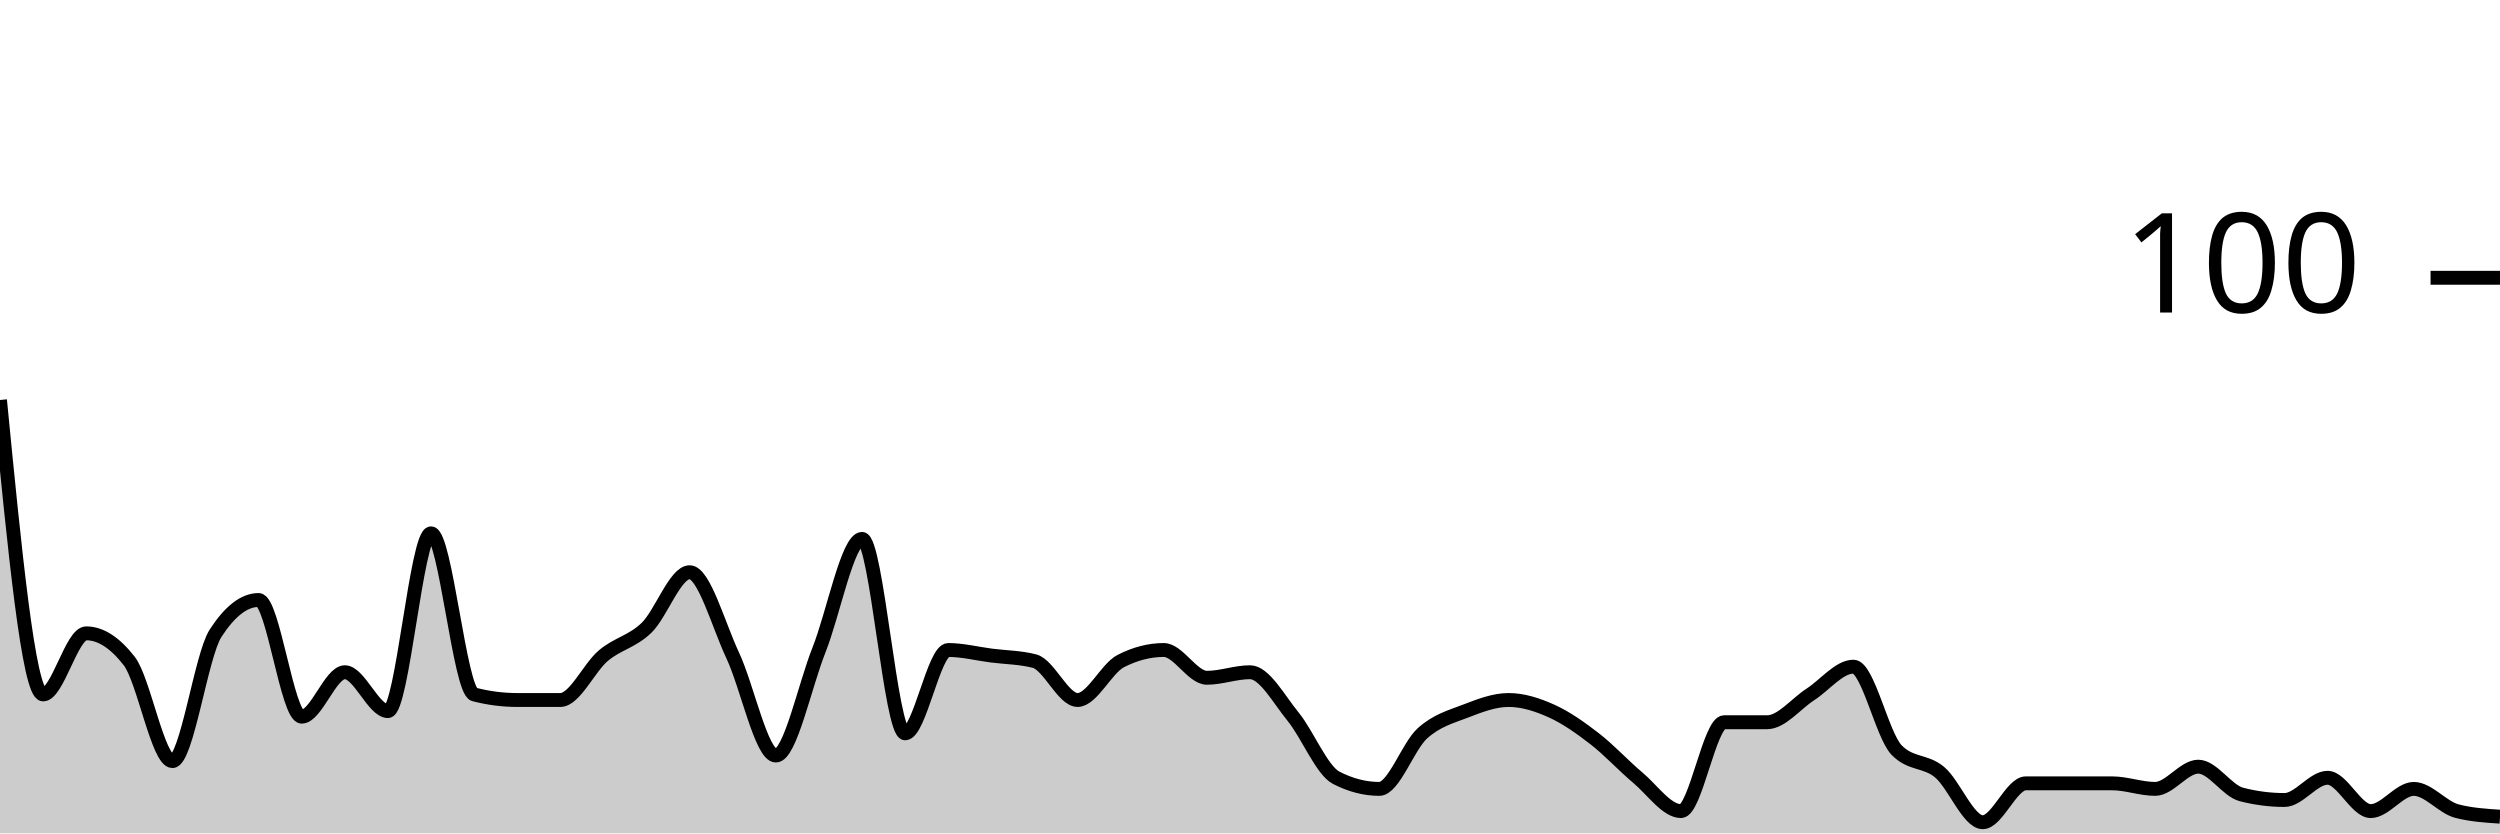
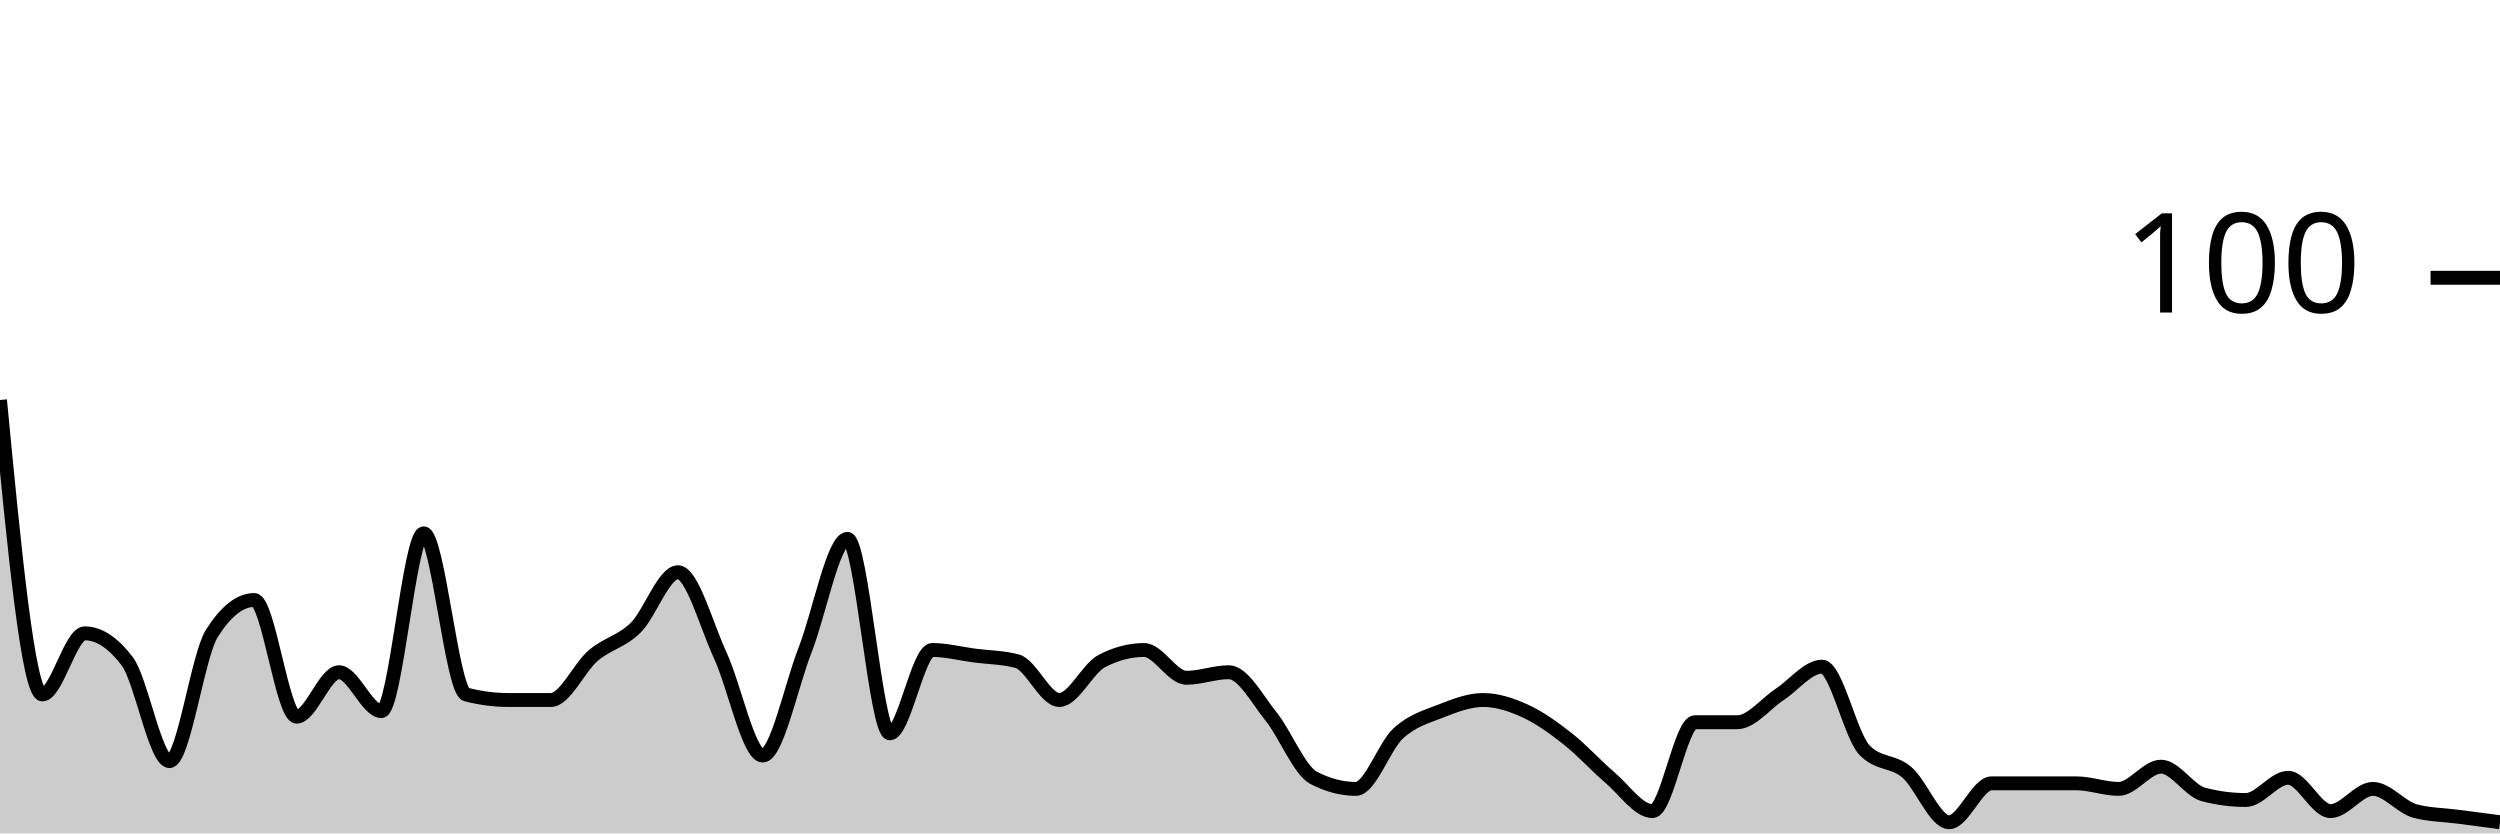
<svg xmlns="http://www.w3.org/2000/svg" viewBox="0 0 180 60">
  <g transform="translate(0,20)">
-     <path class="area" fill="rgba(0, 0, 0, 0.2)" d="M0,8.8C1.034,19.4,2.069,30,3.103,30C4.138,30,5.172,25.6,6.207,25.6C7.241,25.6,8.276,26.267,9.31,27.6C10.345,28.933,11.379,34.8,12.414,34.8C13.448,34.8,14.483,27.2,15.517,25.6C16.552,24,17.586,23.2,18.621,23.2C19.655,23.2,20.69,31.6,21.724,31.6C22.759,31.6,23.793,28.4,24.828,28.4C25.862,28.4,26.897,31.2,27.931,31.2C28.966,31.2,30,18.4,31.034,18.4C32.069,18.4,33.103,29.733,34.138,30C35.172,30.267,36.207,30.4,37.241,30.4C38.276,30.4,39.31,30.4,40.345,30.4C41.379,30.4,42.414,28.067,43.448,27.2C44.483,26.333,45.517,26.2,46.552,25.2C47.586,24.2,48.621,21.2,49.655,21.2C50.69,21.2,51.724,25,52.759,27.2C53.793,29.4,54.828,34.4,55.862,34.4C56.897,34.4,57.931,29.4,58.966,26.8C60,24.2,61.034,18.8,62.069,18.8C63.103,18.8,64.138,32.8,65.172,32.8C66.207,32.8,67.241,26.8,68.276,26.8C69.31,26.8,70.345,27.067,71.379,27.2C72.414,27.333,73.448,27.333,74.483,27.6C75.517,27.867,76.552,30.4,77.586,30.4C78.621,30.4,79.655,28.133,80.69,27.6C81.724,27.067,82.759,26.8,83.793,26.8C84.828,26.8,85.862,28.8,86.897,28.8C87.931,28.8,88.966,28.4,90,28.4C91.034,28.4,92.069,30.333,93.103,31.6C94.138,32.867,95.172,35.467,96.207,36C97.241,36.533,98.276,36.8,99.31,36.8C100.345,36.8,101.379,33.733,102.414,32.8C103.448,31.867,104.483,31.6,105.517,31.2C106.552,30.8,107.586,30.4,108.621,30.4C109.655,30.4,110.69,30.733,111.724,31.2C112.759,31.667,113.793,32.4,114.828,33.2C115.862,34,116.897,35.133,117.931,36C118.966,36.867,120,38.4,121.034,38.4C122.069,38.4,123.103,32,124.138,32C125.172,32,126.207,32,127.241,32C128.276,32,129.31,30.667,130.345,30C131.379,29.333,132.414,28,133.448,28C134.483,28,135.517,32.933,136.552,34C137.586,35.067,138.621,34.733,139.655,35.6C140.69,36.467,141.724,39.2,142.759,39.2C143.793,39.2,144.828,36.4,145.862,36.4C146.897,36.4,147.931,36.4,148.966,36.4C150,36.4,151.034,36.4,152.069,36.4C153.103,36.4,154.138,36.8,155.172,36.8C156.207,36.8,157.241,35.2,158.276,35.2C159.31,35.2,160.345,36.933,161.379,37.2C162.414,37.467,163.448,37.6,164.483,37.6C165.517,37.6,166.552,36,167.586,36C168.621,36,169.655,38.4,170.69,38.4C171.724,38.4,172.759,36.8,173.793,36.8C174.828,36.8,175.862,38.133,176.897,38.4C177.931,38.667,178.966,38.733,180,38.8L180,40C178.966,40,177.931,40,176.897,40C175.862,40,174.828,40,173.793,40C172.759,40,171.724,40,170.69,40C169.655,40,168.621,40,167.586,40C166.552,40,165.517,40,164.483,40C163.448,40,162.414,40,161.379,40C160.345,40,159.31,40,158.276,40C157.241,40,156.207,40,155.172,40C154.138,40,153.103,40,152.069,40C151.034,40,150,40,148.966,40C147.931,40,146.897,40,145.862,40C144.828,40,143.793,40,142.759,40C141.724,40,140.69,40,139.655,40C138.621,40,137.586,40,136.552,40C135.517,40,134.483,40,133.448,40C132.414,40,131.379,40,130.345,40C129.31,40,128.276,40,127.241,40C126.207,40,125.172,40,124.138,40C123.103,40,122.069,40,121.034,40C120,40,118.966,40,117.931,40C116.897,40,115.862,40,114.828,40C113.793,40,112.759,40,111.724,40C110.69,40,109.655,40,108.621,40C107.586,40,106.552,40,105.517,40C104.483,40,103.448,40,102.414,40C101.379,40,100.345,40,99.31,40C98.276,40,97.241,40,96.207,40C95.172,40,94.138,40,93.103,40C92.069,40,91.034,40,90,40C88.966,40,87.931,40,86.897,40C85.862,40,84.828,40,83.793,40C82.759,40,81.724,40,80.69,40C79.655,40,78.621,40,77.586,40C76.552,40,75.517,40,74.483,40C73.448,40,72.414,40,71.379,40C70.345,40,69.31,40,68.276,40C67.241,40,66.207,40,65.172,40C64.138,40,63.103,40,62.069,40C61.034,40,60,40,58.966,40C57.931,40,56.897,40,55.862,40C54.828,40,53.793,40,52.759,40C51.724,40,50.69,40,49.655,40C48.621,40,47.586,40,46.552,40C45.517,40,44.483,40,43.448,40C42.414,40,41.379,40,40.345,40C39.31,40,38.276,40,37.241,40C36.207,40,35.172,40,34.138,40C33.103,40,32.069,40,31.034,40C30,40,28.966,40,27.931,40C26.897,40,25.862,40,24.828,40C23.793,40,22.759,40,21.724,40C20.69,40,19.655,40,18.621,40C17.586,40,16.552,40,15.517,40C14.483,40,13.448,40,12.414,40C11.379,40,10.345,40,9.31,40C8.276,40,7.241,40,6.207,40C5.172,40,4.138,40,3.103,40C2.069,40,1.034,40,0,40Z" />
-     <path class="line" stroke="black" fill="none" d="M0,8.8C1.034,19.4,2.069,30,3.103,30C4.138,30,5.172,25.6,6.207,25.6C7.241,25.6,8.276,26.267,9.31,27.6C10.345,28.933,11.379,34.8,12.414,34.8C13.448,34.8,14.483,27.2,15.517,25.6C16.552,24,17.586,23.2,18.621,23.2C19.655,23.2,20.69,31.6,21.724,31.6C22.759,31.6,23.793,28.4,24.828,28.4C25.862,28.4,26.897,31.2,27.931,31.2C28.966,31.2,30,18.4,31.034,18.4C32.069,18.4,33.103,29.733,34.138,30C35.172,30.267,36.207,30.4,37.241,30.4C38.276,30.4,39.31,30.4,40.345,30.4C41.379,30.4,42.414,28.067,43.448,27.2C44.483,26.333,45.517,26.2,46.552,25.2C47.586,24.2,48.621,21.2,49.655,21.2C50.69,21.2,51.724,25,52.759,27.2C53.793,29.4,54.828,34.4,55.862,34.4C56.897,34.4,57.931,29.4,58.966,26.8C60,24.2,61.034,18.8,62.069,18.8C63.103,18.8,64.138,32.8,65.172,32.8C66.207,32.8,67.241,26.8,68.276,26.8C69.31,26.8,70.345,27.067,71.379,27.2C72.414,27.333,73.448,27.333,74.483,27.6C75.517,27.867,76.552,30.4,77.586,30.4C78.621,30.4,79.655,28.133,80.69,27.6C81.724,27.067,82.759,26.8,83.793,26.8C84.828,26.8,85.862,28.8,86.897,28.8C87.931,28.8,88.966,28.4,90,28.4C91.034,28.4,92.069,30.333,93.103,31.6C94.138,32.867,95.172,35.467,96.207,36C97.241,36.533,98.276,36.8,99.31,36.8C100.345,36.8,101.379,33.733,102.414,32.8C103.448,31.867,104.483,31.6,105.517,31.2C106.552,30.8,107.586,30.4,108.621,30.4C109.655,30.4,110.69,30.733,111.724,31.2C112.759,31.667,113.793,32.4,114.828,33.2C115.862,34,116.897,35.133,117.931,36C118.966,36.867,120,38.4,121.034,38.4C122.069,38.4,123.103,32,124.138,32C125.172,32,126.207,32,127.241,32C128.276,32,129.31,30.667,130.345,30C131.379,29.333,132.414,28,133.448,28C134.483,28,135.517,32.933,136.552,34C137.586,35.067,138.621,34.733,139.655,35.6C140.69,36.467,141.724,39.2,142.759,39.2C143.793,39.2,144.828,36.4,145.862,36.4C146.897,36.4,147.931,36.4,148.966,36.4C150,36.4,151.034,36.4,152.069,36.4C153.103,36.4,154.138,36.8,155.172,36.8C156.207,36.8,157.241,35.2,158.276,35.2C159.31,35.2,160.345,36.933,161.379,37.2C162.414,37.467,163.448,37.6,164.483,37.6C165.517,37.6,166.552,36,167.586,36C168.621,36,169.655,38.4,170.69,38.4C171.724,38.4,172.759,36.8,173.793,36.8C174.828,36.8,175.862,38.133,176.897,38.4C177.931,38.667,178.966,38.733,180,38.8" />
+     <path class="area" fill="rgba(0, 0, 0, 0.2)" d="M0,8.8C1.017,19.4,2.034,30,3.051,30C4.068,30,5.085,25.6,6.102,25.6C7.119,25.6,8.136,26.267,9.153,27.6C10.169,28.933,11.186,34.8,12.203,34.8C13.22,34.8,14.237,27.2,15.254,25.6C16.271,24,17.288,23.2,18.305,23.2C19.322,23.2,20.339,31.6,21.356,31.6C22.373,31.6,23.39,28.4,24.407,28.4C25.424,28.4,26.441,31.2,27.458,31.2C28.475,31.2,29.492,18.4,30.508,18.4C31.525,18.4,32.542,29.733,33.559,30C34.576,30.267,35.593,30.4,36.61,30.4C37.627,30.4,38.644,30.4,39.661,30.4C40.678,30.4,41.695,28.067,42.712,27.2C43.729,26.333,44.746,26.2,45.763,25.2C46.78,24.2,47.797,21.2,48.814,21.2C49.831,21.2,50.847,25,51.864,27.2C52.881,29.4,53.898,34.4,54.915,34.4C55.932,34.4,56.949,29.4,57.966,26.8C58.983,24.2,60,18.8,61.017,18.8C62.034,18.8,63.051,32.8,64.068,32.8C65.085,32.8,66.102,26.8,67.119,26.8C68.136,26.8,69.153,27.067,70.169,27.2C71.186,27.333,72.203,27.333,73.22,27.6C74.237,27.867,75.254,30.4,76.271,30.4C77.288,30.4,78.305,28.133,79.322,27.6C80.339,27.067,81.356,26.8,82.373,26.8C83.39,26.8,84.407,28.8,85.424,28.8C86.441,28.8,87.458,28.4,88.475,28.4C89.492,28.4,90.508,30.333,91.525,31.6C92.542,32.867,93.559,35.467,94.576,36C95.593,36.533,96.61,36.8,97.627,36.8C98.644,36.8,99.661,33.733,100.678,32.8C101.695,31.867,102.712,31.6,103.729,31.2C104.746,30.8,105.763,30.4,106.78,30.4C107.797,30.4,108.814,30.733,109.831,31.2C110.847,31.667,111.864,32.4,112.881,33.2C113.898,34,114.915,35.133,115.932,36C116.949,36.867,117.966,38.4,118.983,38.4C120,38.4,121.017,32,122.034,32C123.051,32,124.068,32,125.085,32C126.102,32,127.119,30.667,128.136,30C129.153,29.333,130.169,28,131.186,28C132.203,28,133.22,32.933,134.237,34C135.254,35.067,136.271,34.733,137.288,35.6C138.305,36.467,139.322,39.2,140.339,39.2C141.356,39.2,142.373,36.4,143.39,36.4C144.407,36.4,145.424,36.4,146.441,36.4C147.458,36.4,148.475,36.4,149.492,36.4C150.508,36.4,151.525,36.8,152.542,36.8C153.559,36.8,154.576,35.2,155.593,35.2C156.61,35.2,157.627,36.933,158.644,37.2C159.661,37.467,160.678,37.6,161.695,37.6C162.712,37.6,163.729,36,164.746,36C165.763,36,166.78,38.4,167.797,38.4C168.814,38.4,169.831,36.8,170.847,36.8C171.864,36.8,172.881,38.133,173.898,38.4C174.915,38.667,175.932,38.667,176.949,38.8C177.966,38.933,178.983,39.067,180,39.2L180,40C178.983,40,177.966,40,176.949,40C175.932,40,174.915,40,173.898,40C172.881,40,171.864,40,170.847,40C169.831,40,168.814,40,167.797,40C166.78,40,165.763,40,164.746,40C163.729,40,162.712,40,161.695,40C160.678,40,159.661,40,158.644,40C157.627,40,156.61,40,155.593,40C154.576,40,153.559,40,152.542,40C151.525,40,150.508,40,149.492,40C148.475,40,147.458,40,146.441,40C145.424,40,144.407,40,143.39,40C142.373,40,141.356,40,140.339,40C139.322,40,138.305,40,137.288,40C136.271,40,135.254,40,134.237,40C133.22,40,132.203,40,131.186,40C130.169,40,129.153,40,128.136,40C127.119,40,126.102,40,125.085,40C124.068,40,123.051,40,122.034,40C121.017,40,120,40,118.983,40C117.966,40,116.949,40,115.932,40C114.915,40,113.898,40,112.881,40C111.864,40,110.847,40,109.831,40C108.814,40,107.797,40,106.78,40C105.763,40,104.746,40,103.729,40C102.712,40,101.695,40,100.678,40C99.661,40,98.644,40,97.627,40C96.61,40,95.593,40,94.576,40C93.559,40,92.542,40,91.525,40C90.508,40,89.492,40,88.475,40C87.458,40,86.441,40,85.424,40C84.407,40,83.39,40,82.373,40C81.356,40,80.339,40,79.322,40C78.305,40,77.288,40,76.271,40C75.254,40,74.237,40,73.22,40C72.203,40,71.186,40,70.169,40C69.153,40,68.136,40,67.119,40C66.102,40,65.085,40,64.068,40C63.051,40,62.034,40,61.017,40C60,40,58.983,40,57.966,40C56.949,40,55.932,40,54.915,40C53.898,40,52.881,40,51.864,40C50.847,40,49.831,40,48.814,40C47.797,40,46.78,40,45.763,40C44.746,40,43.729,40,42.712,40C41.695,40,40.678,40,39.661,40C38.644,40,37.627,40,36.61,40C35.593,40,34.576,40,33.559,40C32.542,40,31.525,40,30.508,40C29.492,40,28.475,40,27.458,40C26.441,40,25.424,40,24.407,40C23.39,40,22.373,40,21.356,40C20.339,40,19.322,40,18.305,40C17.288,40,16.271,40,15.254,40C14.237,40,13.22,40,12.203,40C11.186,40,10.169,40,9.153,40C8.136,40,7.119,40,6.102,40C5.085,40,4.068,40,3.051,40C2.034,40,1.017,40,0,40Z" />
+     <path class="line" stroke="black" fill="none" d="M0,8.8C1.017,19.4,2.034,30,3.051,30C4.068,30,5.085,25.6,6.102,25.6C7.119,25.6,8.136,26.267,9.153,27.6C10.169,28.933,11.186,34.8,12.203,34.8C13.22,34.8,14.237,27.2,15.254,25.6C16.271,24,17.288,23.2,18.305,23.2C19.322,23.2,20.339,31.6,21.356,31.6C22.373,31.6,23.39,28.4,24.407,28.4C25.424,28.4,26.441,31.2,27.458,31.2C28.475,31.2,29.492,18.4,30.508,18.4C31.525,18.4,32.542,29.733,33.559,30C34.576,30.267,35.593,30.4,36.61,30.4C37.627,30.4,38.644,30.4,39.661,30.4C40.678,30.4,41.695,28.067,42.712,27.2C43.729,26.333,44.746,26.2,45.763,25.2C46.78,24.2,47.797,21.2,48.814,21.2C49.831,21.2,50.847,25,51.864,27.2C52.881,29.4,53.898,34.4,54.915,34.4C55.932,34.4,56.949,29.4,57.966,26.8C58.983,24.2,60,18.8,61.017,18.8C62.034,18.8,63.051,32.8,64.068,32.8C65.085,32.8,66.102,26.8,67.119,26.8C68.136,26.8,69.153,27.067,70.169,27.2C71.186,27.333,72.203,27.333,73.22,27.6C74.237,27.867,75.254,30.4,76.271,30.4C77.288,30.4,78.305,28.133,79.322,27.6C80.339,27.067,81.356,26.8,82.373,26.8C83.39,26.8,84.407,28.8,85.424,28.8C86.441,28.8,87.458,28.4,88.475,28.4C89.492,28.4,90.508,30.333,91.525,31.6C92.542,32.867,93.559,35.467,94.576,36C95.593,36.533,96.61,36.8,97.627,36.8C98.644,36.8,99.661,33.733,100.678,32.8C101.695,31.867,102.712,31.6,103.729,31.2C104.746,30.8,105.763,30.4,106.78,30.4C107.797,30.4,108.814,30.733,109.831,31.2C110.847,31.667,111.864,32.4,112.881,33.2C113.898,34,114.915,35.133,115.932,36C116.949,36.867,117.966,38.4,118.983,38.4C120,38.4,121.017,32,122.034,32C123.051,32,124.068,32,125.085,32C126.102,32,127.119,30.667,128.136,30C129.153,29.333,130.169,28,131.186,28C132.203,28,133.22,32.933,134.237,34C135.254,35.067,136.271,34.733,137.288,35.6C138.305,36.467,139.322,39.2,140.339,39.2C141.356,39.2,142.373,36.4,143.39,36.4C144.407,36.4,145.424,36.4,146.441,36.4C147.458,36.4,148.475,36.4,149.492,36.4C150.508,36.4,151.525,36.8,152.542,36.8C153.559,36.8,154.576,35.2,155.593,35.2C156.61,35.2,157.627,36.933,158.644,37.2C159.661,37.467,160.678,37.6,161.695,37.6C162.712,37.6,163.729,36,164.746,36C165.763,36,166.78,38.4,167.797,38.4C168.814,38.4,169.831,36.8,170.847,36.8C171.864,36.8,172.881,38.133,173.898,38.4C174.915,38.667,175.932,38.667,176.949,38.8C177.966,38.933,178.983,39.067,180,39.2" />
    <path class="axis-ceiling" stroke-width="1" stroke="black" fill="none" d="M175,0L180,0" />
    <text class="axis-ceiling-label" font-family="sans-serif" text-anchor="end" font-size="10px" x="170" y="2.5">100</text>
  </g>
</svg>
